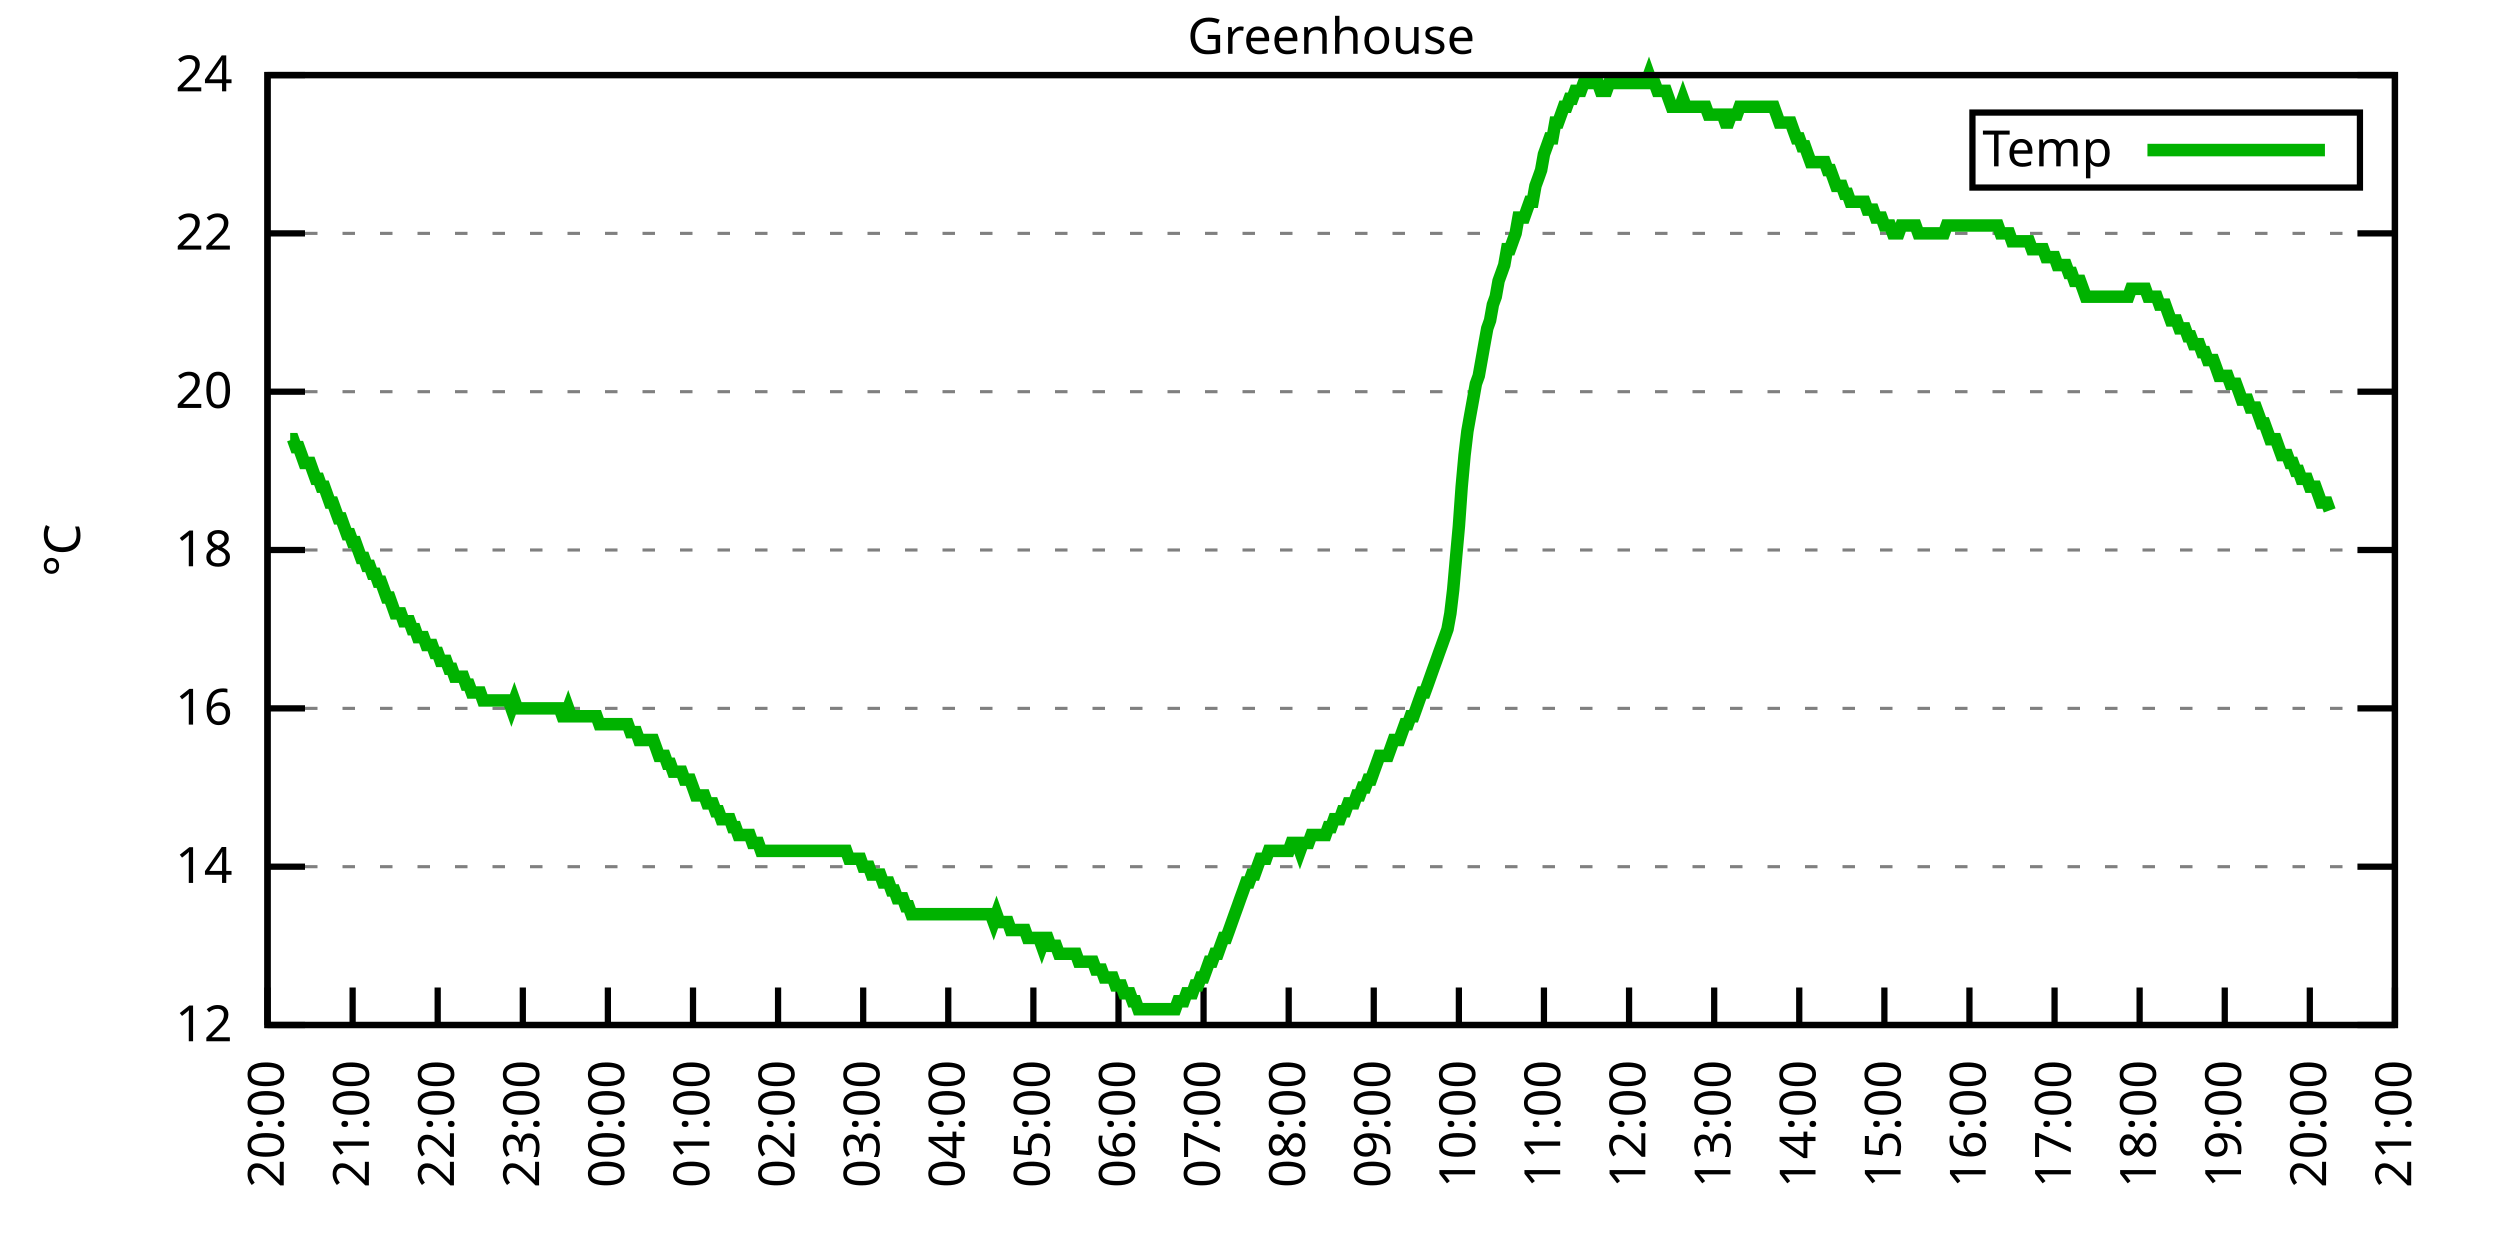
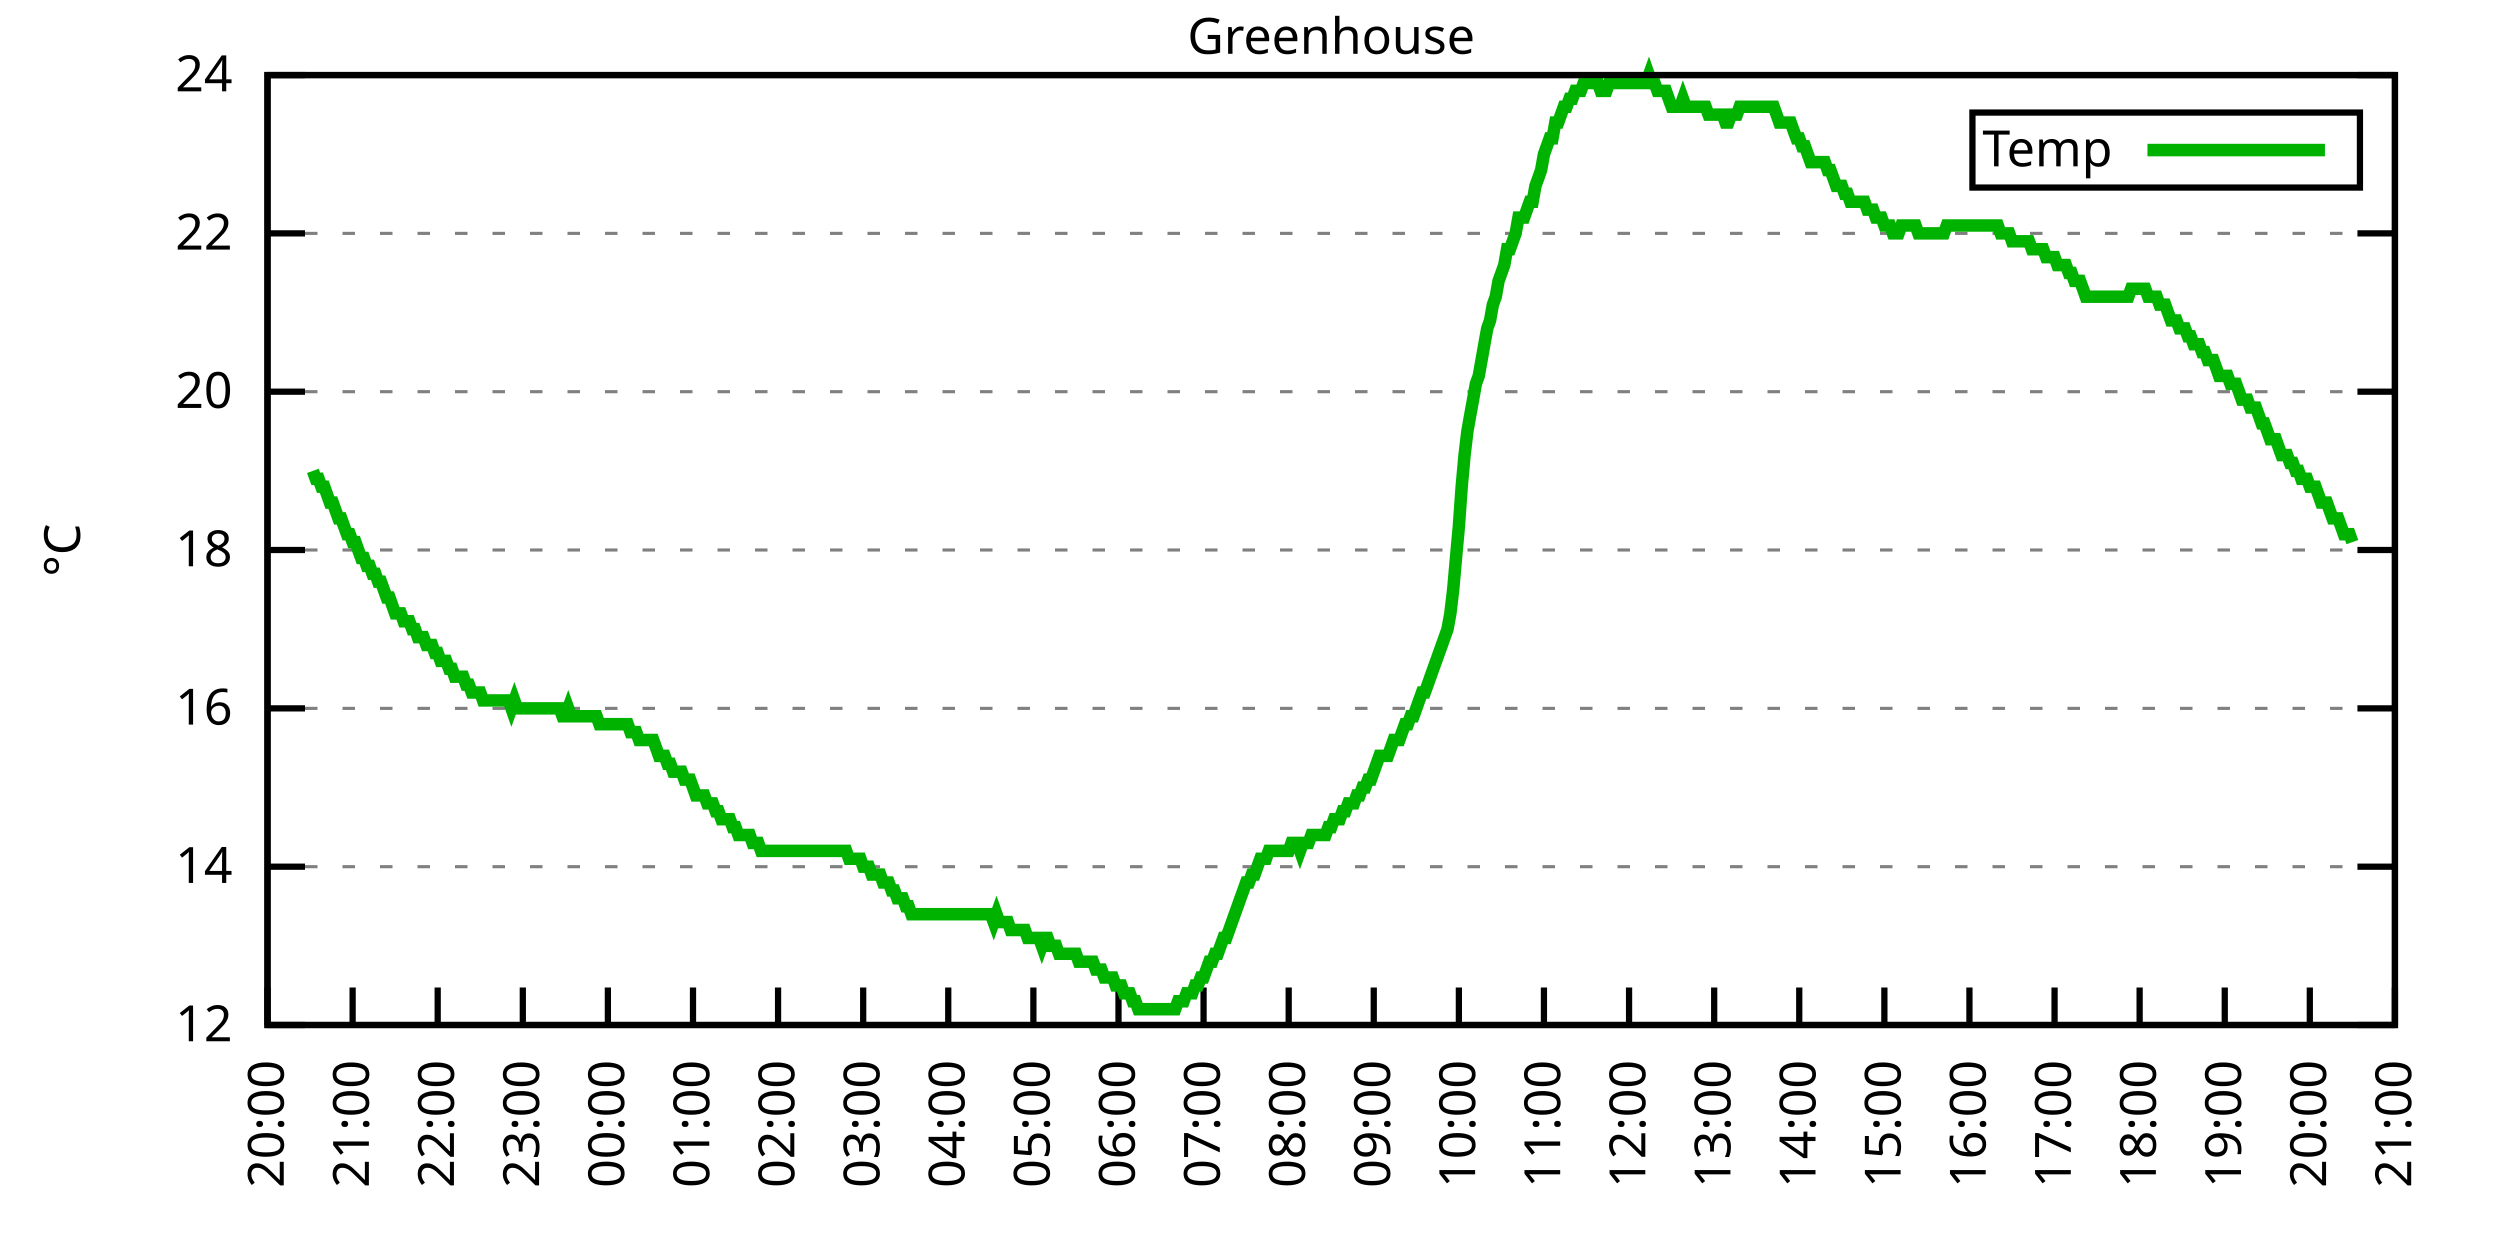
<svg xmlns="http://www.w3.org/2000/svg" xmlns:xlink="http://www.w3.org/1999/xlink" width="400" height="200" viewBox="0 0 400 200">
  <g id="gnuplot_canvas">
    <rect x="0" y="0" width="400" height="200" fill="none" />
    <defs>
      <circle id="gpDot" r="0.5" stroke-width="0.5" stroke="currentColor" />
      <path id="gpPt0" stroke-width="0.333" stroke="currentColor" d="M-1,0 h2 M0,-1 v2" />
      <path id="gpPt1" stroke-width="0.333" stroke="currentColor" d="M-1,-1 L1,1 M1,-1 L-1,1" />
      <path id="gpPt2" stroke-width="0.333" stroke="currentColor" d="M-1,0 L1,0 M0,-1 L0,1 M-1,-1 L1,1 M-1,1 L1,-1" />
      <rect id="gpPt3" stroke-width="0.333" stroke="currentColor" x="-1" y="-1" width="2" height="2" />
      <rect id="gpPt4" stroke-width="0.333" stroke="currentColor" fill="currentColor" x="-1" y="-1" width="2" height="2" />
      <circle id="gpPt5" stroke-width="0.333" stroke="currentColor" cx="0" cy="0" r="1" />
      <use xlink:href="#gpPt5" id="gpPt6" fill="currentColor" stroke="none" />
      <path id="gpPt7" stroke-width="0.333" stroke="currentColor" d="M0,-1.33 L-1.33,0.67 L1.33,0.67 z" />
      <use xlink:href="#gpPt7" id="gpPt8" fill="currentColor" stroke="none" />
      <use xlink:href="#gpPt7" id="gpPt9" stroke="currentColor" transform="rotate(180)" />
      <use xlink:href="#gpPt9" id="gpPt10" fill="currentColor" stroke="none" />
      <use xlink:href="#gpPt3" id="gpPt11" stroke="currentColor" transform="rotate(45)" />
      <use xlink:href="#gpPt11" id="gpPt12" fill="currentColor" stroke="none" />
      <path id="gpPt13" stroke-width="0.333" stroke="currentColor" d="M0,1.330 L1.265,0.411 L0.782,-1.067 L-0.782,-1.076 L-1.265,0.411 z" />
      <use xlink:href="#gpPt13" id="gpPt14" fill="currentColor" stroke="none" />
      <filter id="textbox" filterUnits="objectBoundingBox" x="0" y="0" height="1" width="1">
        <feFlood flood-color="white" flood-opacity="1" result="bgnd" />
        <feComposite in="SourceGraphic" in2="bgnd" operator="atop" />
      </filter>
      <filter id="greybox" filterUnits="objectBoundingBox" x="0" y="0" height="1" width="1">
        <feFlood flood-color="lightgrey" flood-opacity="1" result="grey" />
        <feComposite in="SourceGraphic" in2="grey" operator="atop" />
      </filter>
    </defs>
    <g fill="none" color="white" stroke="currentColor" stroke-width="1.00" stroke-linecap="butt" stroke-linejoin="miter">
</g>
    <g fill="none" color="black" stroke="currentColor" stroke-width="1.00" stroke-linecap="butt" stroke-linejoin="miter">
      <g stroke="none" shape-rendering="crispEdges">
        <polygon fill="rgb(255, 255, 255)" points="42.80,164.00 383.18,164.00 383.18,12.02 42.80,12.02 " />
      </g>
    </g>
    <g fill="none" color="black" stroke="currentColor" stroke-width="1.00" stroke-linecap="butt" stroke-linejoin="miter">
</g>
    <g fill="none" color="black" stroke="black" stroke-width="0.50" stroke-linecap="butt" stroke-linejoin="miter">
</g>
    <g fill="none" color="gray" stroke="currentColor" stroke-width="0.50" stroke-linecap="butt" stroke-linejoin="miter">
      <path stroke="gray" stroke-dasharray="2,4" class="gridline" d="M42.80,164.00 L383.19,164.00  " />
    </g>
    <g fill="none" color="gray" stroke="gray" stroke-width="1.00" stroke-linecap="butt" stroke-linejoin="miter">
</g>
    <g fill="none" color="black" stroke="currentColor" stroke-width="1.00" stroke-linecap="butt" stroke-linejoin="miter">
      <path stroke="black" d="M42.80,164.00 L48.80,164.00 M383.19,164.00 L377.19,164.00  " />
      <g transform="translate(37.20,166.60)" stroke="none" fill="black" font-family="Sans" font-size="8.00" text-anchor="end">
        <text>
          <tspan font-family="Sans"> 12</tspan>
        </text>
      </g>
    </g>
    <g fill="none" color="black" stroke="currentColor" stroke-width="1.00" stroke-linecap="butt" stroke-linejoin="miter">
</g>
    <g fill="none" color="black" stroke="black" stroke-width="0.50" stroke-linecap="butt" stroke-linejoin="miter">
</g>
    <g fill="none" color="gray" stroke="currentColor" stroke-width="0.50" stroke-linecap="butt" stroke-linejoin="miter">
      <path stroke="gray" stroke-dasharray="2,4" class="gridline" d="M42.80,138.67 L383.19,138.67  " />
    </g>
    <g fill="none" color="gray" stroke="gray" stroke-width="1.00" stroke-linecap="butt" stroke-linejoin="miter">
</g>
    <g fill="none" color="black" stroke="currentColor" stroke-width="1.00" stroke-linecap="butt" stroke-linejoin="miter">
      <path stroke="black" d="M42.80,138.67 L48.80,138.67 M383.19,138.67 L377.19,138.67  " />
      <g transform="translate(37.20,141.27)" stroke="none" fill="black" font-family="Sans" font-size="8.00" text-anchor="end">
        <text>
          <tspan font-family="Sans"> 14</tspan>
        </text>
      </g>
    </g>
    <g fill="none" color="black" stroke="currentColor" stroke-width="1.00" stroke-linecap="butt" stroke-linejoin="miter">
</g>
    <g fill="none" color="black" stroke="black" stroke-width="0.50" stroke-linecap="butt" stroke-linejoin="miter">
</g>
    <g fill="none" color="gray" stroke="currentColor" stroke-width="0.50" stroke-linecap="butt" stroke-linejoin="miter">
      <path stroke="gray" stroke-dasharray="2,4" class="gridline" d="M42.80,113.34 L383.19,113.34  " />
    </g>
    <g fill="none" color="gray" stroke="gray" stroke-width="1.00" stroke-linecap="butt" stroke-linejoin="miter">
</g>
    <g fill="none" color="black" stroke="currentColor" stroke-width="1.00" stroke-linecap="butt" stroke-linejoin="miter">
      <path stroke="black" d="M42.80,113.34 L48.80,113.34 M383.19,113.34 L377.19,113.34  " />
      <g transform="translate(37.20,115.94)" stroke="none" fill="black" font-family="Sans" font-size="8.00" text-anchor="end">
        <text>
          <tspan font-family="Sans"> 16</tspan>
        </text>
      </g>
    </g>
    <g fill="none" color="black" stroke="currentColor" stroke-width="1.00" stroke-linecap="butt" stroke-linejoin="miter">
</g>
    <g fill="none" color="black" stroke="black" stroke-width="0.50" stroke-linecap="butt" stroke-linejoin="miter">
</g>
    <g fill="none" color="gray" stroke="currentColor" stroke-width="0.50" stroke-linecap="butt" stroke-linejoin="miter">
      <path stroke="gray" stroke-dasharray="2,4" class="gridline" d="M42.80,88.00 L383.19,88.00  " />
    </g>
    <g fill="none" color="gray" stroke="gray" stroke-width="1.00" stroke-linecap="butt" stroke-linejoin="miter">
</g>
    <g fill="none" color="black" stroke="currentColor" stroke-width="1.00" stroke-linecap="butt" stroke-linejoin="miter">
      <path stroke="black" d="M42.80,88.00 L48.80,88.00 M383.19,88.00 L377.19,88.00  " />
      <g transform="translate(37.20,90.60)" stroke="none" fill="black" font-family="Sans" font-size="8.00" text-anchor="end">
        <text>
          <tspan font-family="Sans"> 18</tspan>
        </text>
      </g>
    </g>
    <g fill="none" color="black" stroke="currentColor" stroke-width="1.00" stroke-linecap="butt" stroke-linejoin="miter">
</g>
    <g fill="none" color="black" stroke="black" stroke-width="0.50" stroke-linecap="butt" stroke-linejoin="miter">
</g>
    <g fill="none" color="gray" stroke="currentColor" stroke-width="0.50" stroke-linecap="butt" stroke-linejoin="miter">
      <path stroke="gray" stroke-dasharray="2,4" class="gridline" d="M42.80,62.67 L383.19,62.67  " />
    </g>
    <g fill="none" color="gray" stroke="gray" stroke-width="1.00" stroke-linecap="butt" stroke-linejoin="miter">
</g>
    <g fill="none" color="black" stroke="currentColor" stroke-width="1.00" stroke-linecap="butt" stroke-linejoin="miter">
      <path stroke="black" d="M42.80,62.67 L48.80,62.67 M383.19,62.67 L377.19,62.67  " />
      <g transform="translate(37.20,65.27)" stroke="none" fill="black" font-family="Sans" font-size="8.00" text-anchor="end">
        <text>
          <tspan font-family="Sans"> 20</tspan>
        </text>
      </g>
    </g>
    <g fill="none" color="black" stroke="currentColor" stroke-width="1.00" stroke-linecap="butt" stroke-linejoin="miter">
</g>
    <g fill="none" color="black" stroke="black" stroke-width="0.50" stroke-linecap="butt" stroke-linejoin="miter">
</g>
    <g fill="none" color="gray" stroke="currentColor" stroke-width="0.50" stroke-linecap="butt" stroke-linejoin="miter">
      <path stroke="gray" stroke-dasharray="2,4" class="gridline" d="M42.80,37.34 L383.19,37.34  " />
    </g>
    <g fill="none" color="gray" stroke="gray" stroke-width="1.00" stroke-linecap="butt" stroke-linejoin="miter">
</g>
    <g fill="none" color="black" stroke="currentColor" stroke-width="1.00" stroke-linecap="butt" stroke-linejoin="miter">
      <path stroke="black" d="M42.80,37.34 L48.80,37.34 M383.19,37.34 L377.19,37.34  " />
      <g transform="translate(37.20,39.94)" stroke="none" fill="black" font-family="Sans" font-size="8.00" text-anchor="end">
        <text>
          <tspan font-family="Sans"> 22</tspan>
        </text>
      </g>
    </g>
    <g fill="none" color="black" stroke="currentColor" stroke-width="1.00" stroke-linecap="butt" stroke-linejoin="miter">
</g>
    <g fill="none" color="black" stroke="black" stroke-width="0.50" stroke-linecap="butt" stroke-linejoin="miter">
</g>
    <g fill="none" color="gray" stroke="currentColor" stroke-width="0.50" stroke-linecap="butt" stroke-linejoin="miter">
      <path stroke="gray" stroke-dasharray="2,4" class="gridline" d="M42.80,12.01 L383.19,12.01  " />
    </g>
    <g fill="none" color="gray" stroke="gray" stroke-width="1.00" stroke-linecap="butt" stroke-linejoin="miter">
</g>
    <g fill="none" color="black" stroke="currentColor" stroke-width="1.00" stroke-linecap="butt" stroke-linejoin="miter">
      <path stroke="black" d="M42.80,12.01 L48.80,12.01 M383.19,12.01 L377.19,12.01  " />
      <g transform="translate(37.20,14.61)" stroke="none" fill="black" font-family="Sans" font-size="8.00" text-anchor="end">
        <text>
          <tspan font-family="Sans"> 24</tspan>
        </text>
      </g>
    </g>
    <g fill="none" color="black" stroke="currentColor" stroke-width="1.00" stroke-linecap="butt" stroke-linejoin="miter">
      <path stroke="black" d="M42.80,164.00 L42.80,158.00  " />
      <g transform="translate(45.40,169.60) rotate(270.00)" stroke="none" fill="black" font-family="Sans" font-size="8.00" text-anchor="end">
        <text>
          <tspan font-family="Sans">20:00</tspan>
        </text>
      </g>
    </g>
    <g fill="none" color="black" stroke="currentColor" stroke-width="1.00" stroke-linecap="butt" stroke-linejoin="miter">
      <path stroke="black" d="M56.42,164.00 L56.42,158.00  " />
      <g transform="translate(59.02,169.60) rotate(270.00)" stroke="none" fill="black" font-family="Sans" font-size="8.00" text-anchor="end">
        <text>
          <tspan font-family="Sans">21:00</tspan>
        </text>
      </g>
    </g>
    <g fill="none" color="black" stroke="currentColor" stroke-width="1.00" stroke-linecap="butt" stroke-linejoin="miter">
      <path stroke="black" d="M70.03,164.00 L70.03,158.00  " />
      <g transform="translate(72.63,169.60) rotate(270.00)" stroke="none" fill="black" font-family="Sans" font-size="8.00" text-anchor="end">
        <text>
          <tspan font-family="Sans">22:00</tspan>
        </text>
      </g>
    </g>
    <g fill="none" color="black" stroke="currentColor" stroke-width="1.00" stroke-linecap="butt" stroke-linejoin="miter">
      <path stroke="black" d="M83.65,164.00 L83.65,158.00  " />
      <g transform="translate(86.25,169.60) rotate(270.00)" stroke="none" fill="black" font-family="Sans" font-size="8.00" text-anchor="end">
        <text>
          <tspan font-family="Sans">23:00</tspan>
        </text>
      </g>
    </g>
    <g fill="none" color="black" stroke="currentColor" stroke-width="1.00" stroke-linecap="butt" stroke-linejoin="miter">
      <path stroke="black" d="M97.26,164.00 L97.26,158.00  " />
      <g transform="translate(99.86,169.60) rotate(270.00)" stroke="none" fill="black" font-family="Sans" font-size="8.00" text-anchor="end">
        <text>
          <tspan font-family="Sans">00:00</tspan>
        </text>
      </g>
    </g>
    <g fill="none" color="black" stroke="currentColor" stroke-width="1.00" stroke-linecap="butt" stroke-linejoin="miter">
      <path stroke="black" d="M110.88,164.00 L110.88,158.00  " />
      <g transform="translate(113.48,169.60) rotate(270.00)" stroke="none" fill="black" font-family="Sans" font-size="8.00" text-anchor="end">
        <text>
          <tspan font-family="Sans">01:00</tspan>
        </text>
      </g>
    </g>
    <g fill="none" color="black" stroke="currentColor" stroke-width="1.00" stroke-linecap="butt" stroke-linejoin="miter">
      <path stroke="black" d="M124.49,164.00 L124.49,158.00  " />
      <g transform="translate(127.09,169.60) rotate(270.00)" stroke="none" fill="black" font-family="Sans" font-size="8.00" text-anchor="end">
        <text>
          <tspan font-family="Sans">02:00</tspan>
        </text>
      </g>
    </g>
    <g fill="none" color="black" stroke="currentColor" stroke-width="1.00" stroke-linecap="butt" stroke-linejoin="miter">
      <path stroke="black" d="M138.11,164.00 L138.11,158.00  " />
      <g transform="translate(140.71,169.60) rotate(270.00)" stroke="none" fill="black" font-family="Sans" font-size="8.00" text-anchor="end">
        <text>
          <tspan font-family="Sans">03:00</tspan>
        </text>
      </g>
    </g>
    <g fill="none" color="black" stroke="currentColor" stroke-width="1.00" stroke-linecap="butt" stroke-linejoin="miter">
      <path stroke="black" d="M151.72,164.00 L151.72,158.00  " />
      <g transform="translate(154.32,169.60) rotate(270.00)" stroke="none" fill="black" font-family="Sans" font-size="8.00" text-anchor="end">
        <text>
          <tspan font-family="Sans">04:00</tspan>
        </text>
      </g>
    </g>
    <g fill="none" color="black" stroke="currentColor" stroke-width="1.00" stroke-linecap="butt" stroke-linejoin="miter">
      <path stroke="black" d="M165.34,164.00 L165.34,158.00  " />
      <g transform="translate(167.94,169.60) rotate(270.00)" stroke="none" fill="black" font-family="Sans" font-size="8.00" text-anchor="end">
        <text>
          <tspan font-family="Sans">05:00</tspan>
        </text>
      </g>
    </g>
    <g fill="none" color="black" stroke="currentColor" stroke-width="1.00" stroke-linecap="butt" stroke-linejoin="miter">
      <path stroke="black" d="M178.96,164.00 L178.96,158.00  " />
      <g transform="translate(181.56,169.60) rotate(270.00)" stroke="none" fill="black" font-family="Sans" font-size="8.00" text-anchor="end">
        <text>
          <tspan font-family="Sans">06:00</tspan>
        </text>
      </g>
    </g>
    <g fill="none" color="black" stroke="currentColor" stroke-width="1.00" stroke-linecap="butt" stroke-linejoin="miter">
      <path stroke="black" d="M192.57,164.00 L192.57,158.00  " />
      <g transform="translate(195.17,169.60) rotate(270.00)" stroke="none" fill="black" font-family="Sans" font-size="8.00" text-anchor="end">
        <text>
          <tspan font-family="Sans">07:00</tspan>
        </text>
      </g>
    </g>
    <g fill="none" color="black" stroke="currentColor" stroke-width="1.00" stroke-linecap="butt" stroke-linejoin="miter">
      <path stroke="black" d="M206.19,164.00 L206.19,158.00  " />
      <g transform="translate(208.79,169.60) rotate(270.00)" stroke="none" fill="black" font-family="Sans" font-size="8.00" text-anchor="end">
        <text>
          <tspan font-family="Sans">08:00</tspan>
        </text>
      </g>
    </g>
    <g fill="none" color="black" stroke="currentColor" stroke-width="1.00" stroke-linecap="butt" stroke-linejoin="miter">
      <path stroke="black" d="M219.80,164.00 L219.80,158.00  " />
      <g transform="translate(222.40,169.60) rotate(270.00)" stroke="none" fill="black" font-family="Sans" font-size="8.00" text-anchor="end">
        <text>
          <tspan font-family="Sans">09:00</tspan>
        </text>
      </g>
    </g>
    <g fill="none" color="black" stroke="currentColor" stroke-width="1.00" stroke-linecap="butt" stroke-linejoin="miter">
      <path stroke="black" d="M233.42,164.00 L233.42,158.00  " />
      <g transform="translate(236.02,169.60) rotate(270.00)" stroke="none" fill="black" font-family="Sans" font-size="8.00" text-anchor="end">
        <text>
          <tspan font-family="Sans">10:00</tspan>
        </text>
      </g>
    </g>
    <g fill="none" color="black" stroke="currentColor" stroke-width="1.00" stroke-linecap="butt" stroke-linejoin="miter">
      <path stroke="black" d="M247.03,164.00 L247.03,158.00  " />
      <g transform="translate(249.63,169.60) rotate(270.00)" stroke="none" fill="black" font-family="Sans" font-size="8.00" text-anchor="end">
        <text>
          <tspan font-family="Sans">11:00</tspan>
        </text>
      </g>
    </g>
    <g fill="none" color="black" stroke="currentColor" stroke-width="1.00" stroke-linecap="butt" stroke-linejoin="miter">
      <path stroke="black" d="M260.65,164.00 L260.65,158.00  " />
      <g transform="translate(263.25,169.60) rotate(270.00)" stroke="none" fill="black" font-family="Sans" font-size="8.00" text-anchor="end">
        <text>
          <tspan font-family="Sans">12:00</tspan>
        </text>
      </g>
    </g>
    <g fill="none" color="black" stroke="currentColor" stroke-width="1.00" stroke-linecap="butt" stroke-linejoin="miter">
      <path stroke="black" d="M274.27,164.00 L274.27,158.00  " />
      <g transform="translate(276.87,169.60) rotate(270.00)" stroke="none" fill="black" font-family="Sans" font-size="8.00" text-anchor="end">
        <text>
          <tspan font-family="Sans">13:00</tspan>
        </text>
      </g>
    </g>
    <g fill="none" color="black" stroke="currentColor" stroke-width="1.00" stroke-linecap="butt" stroke-linejoin="miter">
      <path stroke="black" d="M287.88,164.00 L287.88,158.00  " />
      <g transform="translate(290.48,169.60) rotate(270.00)" stroke="none" fill="black" font-family="Sans" font-size="8.00" text-anchor="end">
        <text>
          <tspan font-family="Sans">14:00</tspan>
        </text>
      </g>
    </g>
    <g fill="none" color="black" stroke="currentColor" stroke-width="1.00" stroke-linecap="butt" stroke-linejoin="miter">
      <path stroke="black" d="M301.50,164.00 L301.50,158.00  " />
      <g transform="translate(304.10,169.60) rotate(270.00)" stroke="none" fill="black" font-family="Sans" font-size="8.00" text-anchor="end">
        <text>
          <tspan font-family="Sans">15:00</tspan>
        </text>
      </g>
    </g>
    <g fill="none" color="black" stroke="currentColor" stroke-width="1.00" stroke-linecap="butt" stroke-linejoin="miter">
      <path stroke="black" d="M315.11,164.00 L315.11,158.00  " />
      <g transform="translate(317.71,169.60) rotate(270.00)" stroke="none" fill="black" font-family="Sans" font-size="8.00" text-anchor="end">
        <text>
          <tspan font-family="Sans">16:00</tspan>
        </text>
      </g>
    </g>
    <g fill="none" color="black" stroke="currentColor" stroke-width="1.00" stroke-linecap="butt" stroke-linejoin="miter">
      <path stroke="black" d="M328.73,164.00 L328.73,158.00  " />
      <g transform="translate(331.33,169.60) rotate(270.00)" stroke="none" fill="black" font-family="Sans" font-size="8.00" text-anchor="end">
        <text>
          <tspan font-family="Sans">17:00</tspan>
        </text>
      </g>
    </g>
    <g fill="none" color="black" stroke="currentColor" stroke-width="1.00" stroke-linecap="butt" stroke-linejoin="miter">
      <path stroke="black" d="M342.34,164.00 L342.34,158.00  " />
      <g transform="translate(344.94,169.60) rotate(270.00)" stroke="none" fill="black" font-family="Sans" font-size="8.00" text-anchor="end">
        <text>
          <tspan font-family="Sans">18:00</tspan>
        </text>
      </g>
    </g>
    <g fill="none" color="black" stroke="currentColor" stroke-width="1.00" stroke-linecap="butt" stroke-linejoin="miter">
      <path stroke="black" d="M355.96,164.00 L355.96,158.00  " />
      <g transform="translate(358.56,169.60) rotate(270.00)" stroke="none" fill="black" font-family="Sans" font-size="8.00" text-anchor="end">
        <text>
          <tspan font-family="Sans">19:00</tspan>
        </text>
      </g>
    </g>
    <g fill="none" color="black" stroke="currentColor" stroke-width="1.00" stroke-linecap="butt" stroke-linejoin="miter">
      <path stroke="black" d="M369.57,164.00 L369.57,158.00  " />
      <g transform="translate(372.17,169.60) rotate(270.00)" stroke="none" fill="black" font-family="Sans" font-size="8.00" text-anchor="end">
        <text>
          <tspan font-family="Sans">20:00</tspan>
        </text>
      </g>
    </g>
    <g fill="none" color="black" stroke="currentColor" stroke-width="1.00" stroke-linecap="butt" stroke-linejoin="miter">
      <path stroke="black" d="M383.19,164.00 L383.19,158.00  " />
      <g transform="translate(385.79,169.60) rotate(270.00)" stroke="none" fill="black" font-family="Sans" font-size="8.00" text-anchor="end">
        <text>
          <tspan font-family="Sans">21:00</tspan>
        </text>
      </g>
    </g>
    <g fill="none" color="black" stroke="currentColor" stroke-width="1.00" stroke-linecap="butt" stroke-linejoin="miter">
</g>
    <g fill="none" color="black" stroke="currentColor" stroke-width="1.00" stroke-linecap="butt" stroke-linejoin="miter">
      <path stroke="black" d="M42.80,12.01 L42.80,164.00 L383.19,164.00 L383.19,12.01 L42.80,12.01 Z  " />
    </g>
    <g fill="none" color="black" stroke="currentColor" stroke-width="1.00" stroke-linecap="butt" stroke-linejoin="miter">
</g>
    <g fill="none" color="black" stroke="currentColor" stroke-width="1.00" stroke-linecap="butt" stroke-linejoin="miter">
      <path stroke="black" d="M315.59,30.01 L315.59,18.01 L377.59,18.01 L377.59,30.01 L315.59,30.01 Z  " />
    </g>
    <g id="Greenhouse_plot_1">
      <g fill="none" color="white" stroke="black" stroke-width="2.00" stroke-linecap="butt" stroke-linejoin="miter">
</g>
      <g fill="none" color="black" stroke="currentColor" stroke-width="2.00" stroke-linecap="butt" stroke-linejoin="miter">
        <g transform="translate(337.99,26.61)" stroke="none" fill="black" font-family="Sans" font-size="8.00" text-anchor="end">
          <text>
            <tspan font-family="Sans">Temp</tspan>
          </text>
        </g>
      </g>
      <g fill="none" color="black" stroke="currentColor" stroke-width="2.00" stroke-linecap="butt" stroke-linejoin="miter">
-         <path stroke="rgb(  0, 178,   0)" d="M343.59,24.01 L371.99,24.01 M46.43,70.27 L46.88,70.27 L47.34,71.54 L47.79,71.54 L48.25,72.81 L48.70,74.07   L49.15,74.07 L49.61,74.07 L50.06,75.34 L50.52,76.61 L50.97,76.61 L51.42,77.87 L51.88,77.87 L52.33,79.14   L52.78,80.41 L53.24,80.41 L53.69,81.67 L54.15,82.94 L54.60,82.94 L55.05,84.21 L55.51,85.47 L55.96,85.47   L56.42,86.74 L56.87,86.74 L57.32,88.00 L57.78,89.27 L58.23,89.27 L58.68,90.54 L59.14,90.54 L59.59,91.80   L60.05,91.80 L60.50,93.07 L60.95,93.07 L61.41,94.34 L61.86,95.60 L62.32,95.60 L62.77,96.87 L63.22,98.14   L63.68,98.14 L64.13,98.14 L64.58,99.40 L65.04,99.40 L65.49,99.40 L65.95,100.67 L66.40,100.67 L66.85,101.94   L67.31,101.94 L67.76,101.94 L68.22,103.20 L68.67,103.20 L69.12,103.20 L69.58,104.47 L70.03,104.47 L70.49,105.74   L70.94,105.74 L71.39,105.74 L71.85,107.00 L72.30,107.00 L72.75,108.27 L73.21,108.27 L73.66,108.27 L74.12,108.27   L74.57,109.54 L75.02,109.54 L75.48,110.80 L75.93,110.80 L76.39,110.80 L76.84,110.80 L77.29,112.07 L77.75,112.07   L78.20,112.07 L78.65,112.07 L79.11,112.07 L79.56,112.07 L80.02,112.07 L80.47,112.07 L80.92,112.07 L81.38,112.07   L81.83,113.34 L82.29,112.07 L82.74,113.34 L83.19,113.34 L83.65,113.34 L84.10,113.34 L84.55,113.34 L85.01,113.34   L85.46,113.34 L85.92,113.34 L86.37,113.34 L86.82,113.34 L87.28,113.34 L87.73,113.34 L88.19,113.34 L88.64,113.34   L89.09,113.34 L89.55,113.34 L90.00,114.60 L90.45,114.60 L90.91,113.34 L91.36,114.60 L91.82,114.60 L92.27,114.60   L92.72,114.60 L93.18,114.60 L93.63,114.60 L94.09,114.60 L94.54,114.60 L94.99,114.60 L95.45,114.60 L95.90,115.87   L96.35,115.87 L96.81,115.87 L97.26,115.87 L97.72,115.87 L98.17,115.87 L98.62,115.87 L99.08,115.87 L99.53,115.87   L99.99,115.87 L100.44,115.87 L100.89,117.14 L101.35,117.14 L101.80,117.14 L102.25,118.40 L102.71,118.40 L103.16,118.40   L103.62,118.40 L104.07,118.40 L104.52,118.40 L104.98,119.67 L105.43,120.94 L105.89,120.94 L106.34,120.94 L106.79,122.20   L107.25,122.20 L107.70,123.47 L108.15,123.47 L108.61,123.47 L109.06,123.47 L109.52,124.74 L109.97,124.74 L110.42,124.74   L110.88,126.00 L111.33,127.27 L111.79,127.27 L112.24,127.27 L112.69,127.27 L113.15,128.54 L113.60,128.54 L114.05,128.54   L114.51,129.80 L114.96,129.80 L115.42,131.07 L115.87,131.07 L116.32,131.07 L116.78,131.07 L117.23,132.34 L117.69,132.34   L118.14,133.60 L118.59,133.60 L119.05,133.60 L119.50,133.60 L119.96,133.60 L120.41,134.87 L120.86,134.87 L121.32,134.87   L121.77,136.14 L122.22,136.14 L122.68,136.14 L123.13,136.14 L123.59,136.14 L124.04,136.14 L124.49,136.14 L124.95,136.14   L125.40,136.14 L125.86,136.14 L126.31,136.14 L126.76,136.14 L127.22,136.14 L127.67,136.14 L128.12,136.14 L128.58,136.14   L129.03,136.14 L129.49,136.14 L129.94,136.14 L130.39,136.14 L130.85,136.14 L131.30,136.14 L131.76,136.14 L132.21,136.14   L132.66,136.14 L133.12,136.14 L133.57,136.14 L134.02,136.14 L134.48,136.14 L134.93,136.14 L135.39,136.14 L135.84,137.40   L136.29,137.40 L136.75,137.40 L137.20,137.40 L137.66,137.40 L138.11,138.67 L138.56,138.67 L139.02,138.67 L139.47,139.93   L139.92,139.93 L140.38,139.93 L140.83,139.93 L141.29,141.20 L141.74,141.20 L142.19,141.20 L142.65,142.47 L143.10,142.47   L143.56,143.73 L144.01,143.73 L144.46,143.73 L144.92,145.00 L145.37,145.00 L145.82,146.27 L146.28,146.27 L146.73,146.27   L147.19,146.27 L147.64,146.27 L148.09,146.27 L148.55,146.27 L149.00,146.27 L149.46,146.27 L149.91,146.27 L150.36,146.27   L150.82,146.27 L151.27,146.27 L151.72,146.27 L152.18,146.27 L152.63,146.27 L153.09,146.27 L153.54,146.27 L153.99,146.27   L154.45,146.27 L154.90,146.27 L155.36,146.27 L155.81,146.27 L156.26,146.27 L156.72,146.27 L157.17,146.27 L157.62,146.27   L158.08,146.27 L158.53,146.27 L158.99,147.53 L159.44,146.27 L159.89,147.53 L160.35,147.53 L160.80,147.53 L161.26,147.53   L161.71,148.80 L162.16,148.80 L162.62,148.80 L163.07,148.80 L163.52,148.80 L163.98,148.80 L164.43,150.07 L164.89,150.07   L165.34,150.07 L165.79,150.07 L166.25,150.07 L166.70,151.33 L167.16,150.07 L167.61,150.07 L168.06,151.33 L168.52,151.33   L168.97,151.33 L169.43,152.60 L169.88,152.60 L170.33,152.60 L170.79,152.60 L171.24,152.60 L171.69,152.60 L172.15,152.60   L172.60,153.87 L173.06,153.87 L173.51,153.87 L173.96,153.87 L174.42,153.87 L174.87,153.87 L175.33,155.13 L175.78,155.13   L176.23,155.13 L176.69,156.40 L177.14,156.40 L177.59,156.40 L178.05,156.40 L178.50,157.67 L178.96,157.67 L179.41,157.67   L179.86,158.93 L180.32,158.93 L180.77,158.93 L181.23,160.20 L181.68,160.20 L182.13,161.47 L182.59,161.47 L183.04,161.47   L183.49,161.47 L183.95,161.47 L184.40,161.47 L184.86,161.47 L185.31,161.47 L185.76,161.47 L186.22,161.47 L186.67,161.47   L187.13,161.47 L187.58,161.47 L188.03,161.47 L188.49,160.20 L188.94,160.20 L189.39,160.20 L189.85,158.93 L190.30,158.93   L190.76,158.93 L191.21,157.67 L191.66,157.67 L192.12,156.40 L192.57,156.40 L193.03,155.13 L193.48,153.87 L193.93,153.87   L194.39,152.60 L194.84,152.60 L195.29,151.33 L195.75,150.07 L196.20,150.07 L196.66,148.80 L197.11,147.53 L197.56,146.27   L198.02,145.00 L198.47,143.73 L198.93,142.47 L199.38,141.20 L199.83,141.20 L200.29,139.93 L200.74,139.93 L201.19,138.67   L201.65,137.40 L202.10,137.40 L202.56,137.40 L203.01,136.14 L203.46,136.14 L203.92,136.14 L204.37,136.14 L204.83,136.14   L205.28,136.14 L205.73,136.14 L206.19,136.14 L206.64,134.87 L207.09,134.87 L207.55,134.87 L208.00,136.14 L208.46,134.87   L208.91,134.87 L209.36,134.87 L209.82,133.60 L210.27,133.60 L210.73,133.60 L211.18,133.60 L211.63,133.60 L212.09,133.60   L212.54,132.34 L213.00,132.34 L213.45,131.07 L213.90,131.07 L214.36,131.07 L214.81,129.80 L215.26,129.80 L215.72,128.54   L216.17,128.54 L216.63,128.54 L217.08,127.27 L217.53,127.27 L217.99,126.00 L218.44,126.00 L218.90,124.74 L219.35,124.74   L219.80,123.47 L220.26,122.20 L220.71,120.94 L221.16,120.94 L221.62,120.94 L222.07,120.94 L222.53,119.67 L222.98,118.40   L223.43,118.40 L223.89,118.40 L224.34,117.14 L224.80,115.87 L225.25,115.87 L225.70,114.60 L226.16,114.60 L226.61,113.34   L227.06,112.07 L227.52,110.80 L227.97,110.80 L228.43,109.54 L228.88,108.27 L229.33,107.00 L229.79,105.74 L230.24,104.47   L230.70,103.20 L231.15,101.94 L231.60,100.67 L232.06,98.14 L232.51,94.34 L232.96,89.27 L233.42,84.21 L233.87,77.87   L234.33,72.81 L234.78,69.01 L235.23,66.47 L235.69,63.94 L236.14,61.41 L236.60,60.14 L237.05,57.61 L237.50,55.07   L237.96,52.54 L238.41,51.27 L238.86,48.74 L239.32,47.47 L239.77,44.94 L240.23,43.67 L240.68,42.41 L241.13,39.87   L241.59,39.87 L242.04,38.61 L242.50,37.34 L242.95,34.81 L243.40,34.81 L243.86,34.81 L244.31,33.54 L244.76,32.28   L245.22,32.28 L245.67,29.74 L246.13,28.48 L246.58,27.21 L247.03,24.68 L247.49,23.41 L247.94,22.14 L248.40,22.14   L248.85,19.61 L249.30,19.61 L249.76,18.34 L250.21,17.08 L250.66,17.08 L251.12,15.81 L251.57,15.81 L252.03,14.54   L252.48,14.54 L252.93,14.54 L253.39,13.28 L253.84,13.28 L254.30,13.28 L254.75,13.28 L255.20,13.28 L255.66,13.28   L256.11,14.54 L256.56,14.54 L257.02,14.54 L257.47,13.28 L257.93,13.28 L258.38,13.28 L258.83,13.28 L259.29,13.28   L259.74,13.28 L260.20,13.28 L260.65,13.28 L261.10,13.28 L261.56,13.28 L262.01,13.28 L262.47,13.28 L262.92,13.28   L263.37,13.28 L263.83,12.01 L264.28,13.28 L264.73,13.28 L265.19,14.54 L265.64,14.54 L266.10,14.54 L266.55,14.54   L267.00,15.81 L267.46,17.08 L267.91,17.08 L268.37,17.08 L268.82,17.08 L269.27,15.81 L269.73,17.08 L270.18,17.08   L270.63,17.08 L271.09,17.08 L271.54,17.08 L272.00,17.08 L272.45,17.08 L272.90,17.08 L273.36,18.34 L273.81,18.34   L274.27,18.34 L274.72,18.34 L275.17,18.34 L275.63,18.34 L276.08,19.61 L276.53,19.61 L276.99,18.34 L277.44,18.34   L277.90,18.34 L278.35,17.08 L278.80,17.08 L279.26,17.08 L279.71,17.08 L280.17,17.08 L280.62,17.08 L281.07,17.08   L281.53,17.08 L281.98,17.08 L282.43,17.08 L282.89,17.08 L283.34,17.08 L283.80,17.08 L284.25,18.34 L284.70,19.61   L285.16,19.61 L285.61,19.61 L286.07,19.61 L286.52,19.61 L286.97,20.88 L287.43,22.14 L287.88,22.14 L288.33,23.41   L288.79,23.41 L289.24,24.68 L289.70,25.94 L290.15,25.94 L290.60,25.94 L291.06,25.94 L291.51,25.94 L291.97,25.94   L292.42,27.21 L292.87,27.21 L293.33,28.48 L293.78,29.74 L294.23,29.74 L294.69,29.74 L295.14,31.01 L295.60,31.01   L296.05,32.28 L296.50,32.28 L296.96,32.28 L297.41,32.28 L297.87,32.28 L298.32,32.28 L298.77,33.54 L299.23,33.54   L299.68,33.54 L300.13,34.81 L300.59,34.81 L301.04,34.81 L301.50,36.08 L301.95,36.08 L302.40,36.08 L302.86,37.34   L303.31,37.34 L303.77,37.34 L304.22,36.08 L304.67,36.08 L305.13,36.08 L305.58,36.08 L306.03,36.08 L306.49,36.08   L306.94,37.34 L307.40,37.34 L307.85,37.34 L308.30,37.34 L308.76,37.34 L309.21,37.34 L309.67,37.34 L310.12,37.34   L310.57,37.34 L311.03,37.34 L311.48,36.08 L311.94,36.08 L312.39,36.08 L312.84,36.08 L313.30,36.08 L313.75,36.08   L314.20,36.08 L314.66,36.08 L315.11,36.08 L315.57,36.08 L316.02,36.08 L316.47,36.08 L316.93,36.08 L317.38,36.08   L317.84,36.08 L318.29,36.08 L318.74,36.08 L319.20,36.08 L319.65,36.08 L320.10,37.34 L320.56,37.34 L321.01,37.34   L321.47,37.34 L321.92,38.61 L322.37,38.61 L322.83,38.61 L323.28,38.61 L323.74,38.61 L324.19,38.61 L324.64,38.61   L325.10,39.87 L325.55,39.87 L326.00,39.87 L326.46,39.87 L326.91,39.87 L327.37,41.14 L327.82,41.14 L328.27,41.14   L328.73,41.14 L329.18,42.41 L329.64,42.41 L330.09,42.41 L330.54,42.41 L331.00,43.67 L331.45,43.67 L331.90,44.94   L332.36,44.94 L332.81,44.94 L333.27,46.21 L333.72,47.47 L334.17,47.47 L334.63,47.47 L335.08,47.47 L335.54,47.47   L335.99,47.47 L336.44,47.47 L336.90,47.47 L337.35,47.47 L337.80,47.47 L338.26,47.47 L338.71,47.47 L339.17,47.47   L339.62,47.47 L340.07,47.47 L340.53,47.47 L340.98,46.21 L341.44,46.21 L341.89,46.21 L342.34,46.21 L342.80,46.21   L343.25,46.21 L343.70,47.47 L344.16,47.47 L344.61,47.47 L345.07,47.47 L345.52,48.74 L345.97,48.74 L346.43,48.74   L346.88,50.01 L347.34,51.27 L347.79,51.27 L348.24,51.27 L348.70,52.54 L349.15,52.54 L349.60,52.54 L350.06,53.81   L350.51,53.81 L350.97,55.07 L351.42,55.07 L351.87,55.07 L352.33,56.34 L352.78,56.34 L353.24,57.61 L353.69,57.61   L354.14,57.61 L354.60,58.87 L355.05,60.14 L355.50,60.14 L355.96,60.14 L356.41,60.14 L356.87,61.41 L357.32,61.41   L357.77,61.41 L358.23,62.67 L358.68,63.94 L359.14,63.94 L359.59,63.94 L360.04,65.21 L360.50,65.21 L360.95,65.21   L361.41,66.47 L361.86,67.74 L362.31,67.74 L362.77,69.01 L363.22,70.27 L363.67,70.27 L364.13,70.27 L364.58,71.54   L365.04,72.81 L365.49,72.81 L365.94,72.81 L366.40,74.07 L366.85,74.07 L367.31,75.34 L367.76,75.34 L368.21,76.61   L368.67,76.61 L369.12,76.61 L369.57,77.87 L370.03,77.87 L370.48,77.87 L370.94,79.14 L371.39,80.41 L371.84,80.41   L372.30,80.41 L372.75,81.67  " />
+         <path stroke="rgb(  0, 178,   0)" d="M343.59,24.01 L371.99,24.01 M50.06,75.34 L50.52,76.61 L50.97,76.61 L51.42,77.87 L51.88,77.87 L52.33,79.14   L52.78,80.41 L53.24,80.41 L53.69,81.67 L54.15,82.94 L54.60,82.94 L55.05,84.21 L55.51,85.47 L55.96,85.47   L56.42,86.74 L56.87,86.74 L57.32,88.00 L57.78,89.27 L58.23,89.27 L58.68,90.54 L59.14,90.54 L59.59,91.80   L60.05,91.80 L60.50,93.07 L60.95,93.07 L61.41,94.34 L61.86,95.60 L62.32,95.60 L62.77,96.87 L63.22,98.14   L63.68,98.14 L64.13,98.14 L64.58,99.40 L65.04,99.40 L65.49,99.40 L65.95,100.67 L66.40,100.67 L66.85,101.94   L67.31,101.94 L67.76,101.94 L68.22,103.20 L68.67,103.20 L69.12,103.20 L69.58,104.47 L70.03,104.47 L70.49,105.74   L70.94,105.74 L71.39,105.74 L71.85,107.00 L72.30,107.00 L72.75,108.27 L73.21,108.27 L73.66,108.27 L74.12,108.27   L74.57,109.54 L75.02,109.54 L75.48,110.80 L75.93,110.80 L76.39,110.80 L76.84,110.80 L77.29,112.07 L77.75,112.07   L78.20,112.07 L78.65,112.07 L79.11,112.07 L79.56,112.07 L80.02,112.07 L80.47,112.07 L80.92,112.07 L81.38,112.07   L81.83,113.34 L82.29,112.07 L82.74,113.34 L83.19,113.34 L83.65,113.34 L84.10,113.34 L84.55,113.34 L85.01,113.34   L85.46,113.34 L85.92,113.34 L86.37,113.34 L86.82,113.34 L87.28,113.34 L87.73,113.34 L88.19,113.34 L88.64,113.34   L89.09,113.34 L89.55,113.34 L90.00,114.60 L90.45,114.60 L90.91,113.34 L91.36,114.60 L91.82,114.60 L92.27,114.60   L92.72,114.60 L93.18,114.60 L93.63,114.60 L94.09,114.60 L94.54,114.60 L94.99,114.60 L95.45,114.60 L95.90,115.87   L96.35,115.87 L96.81,115.87 L97.26,115.87 L97.72,115.87 L98.17,115.87 L98.62,115.87 L99.08,115.87 L99.53,115.87   L99.99,115.87 L100.44,115.87 L100.89,117.14 L101.35,117.14 L101.80,117.14 L102.25,118.40 L102.71,118.40 L103.16,118.40   L103.62,118.40 L104.07,118.40 L104.52,118.40 L104.98,119.67 L105.43,120.94 L105.89,120.94 L106.34,120.94 L106.79,122.20   L107.25,122.20 L107.70,123.47 L108.15,123.47 L108.61,123.47 L109.06,123.47 L109.52,124.74 L109.97,124.74 L110.42,124.74   L110.88,126.00 L111.33,127.27 L111.79,127.27 L112.24,127.27 L112.69,127.27 L113.15,128.54 L113.60,128.54 L114.05,128.54   L114.51,129.80 L114.96,129.80 L115.42,131.07 L115.87,131.07 L116.32,131.07 L116.78,131.07 L117.23,132.34 L117.69,132.34   L118.14,133.60 L118.59,133.60 L119.05,133.60 L119.50,133.60 L119.96,133.60 L120.41,134.87 L120.86,134.87 L121.32,134.87   L121.77,136.14 L122.22,136.14 L122.68,136.14 L123.13,136.14 L123.59,136.14 L124.04,136.14 L124.49,136.14 L124.95,136.14   L125.40,136.14 L125.86,136.14 L126.31,136.14 L126.76,136.14 L127.22,136.14 L127.67,136.14 L128.12,136.14 L128.58,136.14   L129.03,136.14 L129.49,136.14 L129.94,136.14 L130.39,136.14 L130.85,136.14 L131.30,136.14 L131.76,136.14 L132.21,136.14   L132.66,136.14 L133.12,136.14 L133.57,136.14 L134.02,136.14 L134.48,136.14 L134.93,136.14 L135.39,136.14 L135.84,137.40   L136.29,137.40 L136.75,137.40 L137.20,137.40 L137.66,137.40 L138.11,138.67 L138.56,138.67 L139.02,138.67 L139.47,139.93   L139.92,139.93 L140.38,139.93 L140.83,139.93 L141.29,141.20 L141.74,141.20 L142.19,141.20 L142.65,142.47 L143.10,142.47   L143.56,143.73 L144.01,143.73 L144.46,143.73 L144.92,145.00 L145.37,145.00 L145.82,146.27 L146.28,146.27 L146.73,146.27   L147.19,146.27 L147.64,146.27 L148.09,146.27 L148.55,146.27 L149.00,146.27 L149.46,146.27 L149.91,146.27 L150.36,146.27   L150.82,146.27 L151.27,146.27 L151.72,146.27 L152.18,146.27 L152.63,146.27 L153.09,146.27 L153.54,146.27 L153.99,146.27   L154.45,146.27 L154.90,146.27 L155.36,146.27 L155.81,146.27 L156.26,146.27 L156.72,146.27 L157.17,146.27 L157.62,146.27   L158.08,146.27 L158.53,146.27 L158.99,147.53 L159.44,146.27 L159.89,147.53 L160.35,147.53 L160.80,147.53 L161.26,147.53   L161.71,148.80 L162.16,148.80 L162.62,148.80 L163.07,148.80 L163.52,148.80 L163.98,148.80 L164.43,150.07 L164.89,150.07   L165.34,150.07 L165.79,150.07 L166.25,150.07 L166.70,151.33 L167.16,150.07 L167.61,150.07 L168.06,151.33 L168.52,151.33   L168.97,151.33 L169.43,152.60 L169.88,152.60 L170.33,152.60 L170.79,152.60 L171.24,152.60 L171.69,152.60 L172.15,152.60   L172.60,153.87 L173.06,153.87 L173.51,153.87 L173.96,153.87 L174.42,153.87 L174.87,153.87 L175.33,155.13 L175.78,155.13   L176.23,155.13 L176.69,156.40 L177.14,156.40 L177.59,156.40 L178.05,156.40 L178.50,157.67 L178.96,157.67 L179.41,157.67   L179.86,158.93 L180.32,158.93 L180.77,158.93 L181.23,160.20 L181.68,160.20 L182.13,161.47 L182.59,161.47 L183.04,161.47   L183.49,161.47 L183.95,161.47 L184.40,161.47 L184.86,161.47 L185.31,161.47 L185.76,161.47 L186.22,161.47 L186.67,161.47   L187.13,161.47 L187.58,161.47 L188.03,161.47 L188.49,160.20 L188.94,160.20 L189.39,160.20 L189.85,158.93 L190.30,158.93   L190.76,158.93 L191.21,157.67 L191.66,157.67 L192.12,156.40 L192.57,156.40 L193.03,155.13 L193.48,153.87 L193.93,153.87   L194.39,152.60 L194.84,152.60 L195.29,151.33 L195.75,150.07 L196.20,150.07 L196.66,148.80 L197.11,147.53 L197.56,146.27   L198.02,145.00 L198.47,143.73 L198.93,142.47 L199.38,141.20 L199.83,141.20 L200.29,139.93 L200.74,139.93 L201.19,138.67   L201.65,137.40 L202.10,137.40 L202.56,137.40 L203.01,136.14 L203.46,136.14 L203.92,136.14 L204.37,136.14 L204.83,136.14   L205.28,136.14 L205.73,136.14 L206.19,136.14 L206.64,134.87 L207.09,134.87 L207.55,134.87 L208.00,136.14 L208.46,134.87   L208.91,134.87 L209.36,134.87 L209.82,133.60 L210.27,133.60 L210.73,133.60 L211.18,133.60 L211.63,133.60 L212.09,133.60   L212.54,132.34 L213.00,132.34 L213.45,131.07 L213.90,131.07 L214.36,131.07 L214.81,129.80 L215.26,129.80 L215.72,128.54   L216.17,128.54 L216.63,128.54 L217.08,127.27 L217.53,127.27 L217.99,126.00 L218.44,126.00 L218.90,124.74 L219.35,124.74   L219.80,123.47 L220.26,122.20 L220.71,120.94 L221.16,120.94 L221.62,120.94 L222.07,120.94 L222.53,119.67 L222.98,118.40   L223.43,118.40 L223.89,118.40 L224.34,117.14 L224.80,115.87 L225.25,115.87 L225.70,114.60 L226.16,114.60 L226.61,113.34   L227.06,112.07 L227.52,110.80 L227.97,110.80 L228.43,109.54 L228.88,108.27 L229.33,107.00 L229.79,105.74 L230.24,104.47   L230.70,103.20 L231.15,101.94 L231.60,100.67 L232.06,98.14 L232.51,94.34 L232.96,89.27 L233.42,84.21 L233.87,77.87   L234.33,72.81 L234.78,69.01 L235.23,66.47 L235.69,63.94 L236.14,61.41 L236.60,60.14 L237.05,57.61 L237.50,55.07   L237.96,52.54 L238.41,51.27 L238.86,48.74 L239.32,47.47 L239.77,44.94 L240.23,43.67 L240.68,42.41 L241.13,39.87   L241.59,39.87 L242.04,38.61 L242.50,37.34 L242.95,34.81 L243.40,34.81 L243.86,34.81 L244.31,33.54 L244.76,32.28   L245.22,32.28 L245.67,29.74 L246.13,28.48 L246.58,27.21 L247.03,24.68 L247.49,23.41 L247.94,22.14 L248.40,22.14   L248.85,19.61 L249.30,19.61 L249.76,18.34 L250.21,17.08 L250.66,17.08 L251.12,15.81 L251.57,15.81 L252.03,14.54   L252.48,14.54 L252.93,14.54 L253.39,13.28 L253.84,13.28 L254.30,13.28 L254.75,13.28 L255.20,13.28 L255.66,13.28   L256.11,14.54 L256.56,14.54 L257.02,14.54 L257.47,13.28 L257.93,13.28 L258.38,13.28 L258.83,13.28 L259.29,13.28   L259.74,13.28 L260.20,13.28 L260.65,13.28 L261.10,13.28 L261.56,13.28 L262.01,13.28 L262.47,13.28 L262.92,13.28   L263.37,13.28 L263.83,12.01 L264.28,13.28 L264.73,13.28 L265.19,14.54 L265.64,14.54 L266.10,14.54 L266.55,14.54   L267.00,15.81 L267.46,17.08 L267.91,17.08 L268.37,17.08 L268.82,17.08 L269.27,15.81 L269.73,17.08 L270.18,17.08   L270.63,17.08 L271.09,17.08 L271.54,17.08 L272.00,17.08 L272.45,17.08 L272.90,17.08 L273.36,18.34 L273.81,18.34   L274.27,18.34 L274.72,18.34 L275.17,18.34 L275.63,18.34 L276.08,19.61 L276.53,19.61 L276.99,18.34 L277.44,18.34   L277.90,18.34 L278.35,17.08 L278.80,17.08 L279.26,17.08 L279.71,17.08 L280.17,17.08 L280.62,17.08 L281.07,17.08   L281.53,17.08 L281.98,17.08 L282.43,17.08 L282.89,17.08 L283.34,17.08 L283.80,17.08 L284.25,18.34 L284.70,19.61   L285.16,19.61 L285.61,19.61 L286.07,19.61 L286.52,19.61 L286.97,20.88 L287.43,22.14 L287.88,22.14 L288.33,23.41   L288.79,23.41 L289.24,24.68 L289.70,25.94 L290.15,25.94 L290.60,25.94 L291.06,25.94 L291.51,25.94 L291.97,25.94   L292.42,27.21 L292.87,27.21 L293.33,28.48 L293.78,29.74 L294.23,29.74 L294.69,29.74 L295.14,31.01 L295.60,31.01   L296.05,32.28 L296.50,32.28 L296.96,32.28 L297.41,32.28 L297.87,32.28 L298.32,32.28 L298.77,33.54 L299.23,33.54   L299.68,33.54 L300.13,34.81 L300.59,34.81 L301.04,34.81 L301.50,36.08 L301.95,36.08 L302.40,36.08 L302.86,37.34   L303.31,37.34 L303.77,37.34 L304.22,36.08 L304.67,36.08 L305.13,36.08 L305.58,36.08 L306.03,36.08 L306.49,36.08   L306.94,37.34 L307.40,37.34 L307.85,37.34 L308.30,37.34 L308.76,37.34 L309.21,37.34 L309.67,37.34 L310.12,37.34   L310.57,37.34 L311.03,37.34 L311.48,36.08 L311.94,36.08 L312.39,36.08 L312.84,36.08 L313.30,36.08 L313.75,36.08   L314.20,36.08 L314.66,36.08 L315.11,36.08 L315.57,36.08 L316.02,36.08 L316.47,36.08 L316.93,36.08 L317.38,36.08   L317.84,36.08 L318.29,36.08 L318.74,36.08 L319.20,36.08 L319.65,36.08 L320.10,37.34 L320.56,37.34 L321.01,37.34   L321.47,37.34 L321.92,38.61 L322.37,38.61 L322.83,38.61 L323.28,38.61 L323.74,38.61 L324.19,38.61 L324.64,38.61   L325.10,39.87 L325.55,39.87 L326.00,39.87 L326.46,39.87 L326.91,39.87 L327.37,41.14 L327.82,41.14 L328.27,41.14   L328.73,41.14 L329.18,42.41 L329.64,42.41 L330.09,42.41 L330.54,42.41 L331.00,43.67 L331.45,43.67 L331.90,44.94   L332.36,44.94 L332.81,44.94 L333.27,46.21 L333.72,47.47 L334.17,47.47 L334.63,47.47 L335.08,47.47 L335.54,47.47   L335.99,47.47 L336.44,47.47 L336.90,47.47 L337.35,47.47 L337.80,47.47 L338.26,47.47 L338.71,47.47 L339.17,47.47   L339.62,47.47 L340.07,47.47 L340.53,47.47 L340.98,46.21 L341.44,46.21 L341.89,46.21 L342.34,46.21 L342.80,46.21   L343.25,46.21 L343.70,47.47 L344.16,47.47 L344.61,47.47 L345.07,47.47 L345.52,48.74 L345.97,48.74 L346.43,48.74   L346.88,50.01 L347.34,51.27 L347.79,51.27 L348.24,51.27 L348.70,52.54 L349.15,52.54 L349.60,52.54 L350.06,53.81   L350.51,53.81 L350.97,55.07 L351.42,55.07 L351.87,55.07 L352.33,56.34 L352.78,56.34 L353.24,57.61 L353.69,57.61   L354.14,57.61 L354.60,58.87 L355.05,60.14 L355.50,60.14 L355.96,60.14 L356.41,60.14 L356.87,61.41 L357.32,61.41   L357.77,61.41 L358.23,62.67 L358.68,63.94 L359.14,63.94 L359.59,63.94 L360.04,65.21 L360.50,65.21 L360.95,65.21   L361.41,66.47 L361.86,67.74 L362.31,67.74 L362.77,69.01 L363.22,70.27 L363.67,70.27 L364.13,70.27 L364.58,71.54   L365.04,72.81 L365.49,72.81 L365.94,72.81 L366.40,74.07 L366.85,74.07 L367.31,75.34 L367.76,75.34 L368.21,76.61   L368.67,76.61 L369.12,76.61 L369.57,77.87 L370.03,77.87 L370.48,77.87 L370.94,79.14 L371.39,80.41 L371.84,80.41   L372.30,80.41 L372.75,81.67 L373.21,82.94 L373.66,82.94 L374.11,82.94 L374.57,84.21 L375.02,85.47 L375.47,85.47   L375.93,85.47 L376.38,86.74  " />
      </g>
    </g>
    <g fill="none" color="black" stroke="currentColor" stroke-width="2.00" stroke-linecap="butt" stroke-linejoin="miter">
</g>
    <g fill="none" color="black" stroke="black" stroke-width="1.00" stroke-linecap="butt" stroke-linejoin="miter">
</g>
    <g fill="none" color="black" stroke="currentColor" stroke-width="1.00" stroke-linecap="butt" stroke-linejoin="miter">
      <path stroke="black" d="M42.80,12.01 L42.80,164.00 L383.19,164.00 L383.19,12.01 L42.80,12.01 Z  " />
      <g transform="translate(12.80,88.01) rotate(270.00)" stroke="none" fill="black" font-family="Sans" font-size="8.00" text-anchor="middle">
        <text>
          <tspan font-family="Sans">°C</tspan>
        </text>
      </g>
    </g>
    <g fill="none" color="black" stroke="currentColor" stroke-width="1.00" stroke-linecap="butt" stroke-linejoin="miter">
</g>
    <g fill="none" color="black" stroke="currentColor" stroke-width="1.00" stroke-linecap="butt" stroke-linejoin="miter">
      <g transform="translate(212.99,8.61)" stroke="none" fill="black" font-family="Sans" font-size="8.00" text-anchor="middle">
        <text>
          <tspan font-family="Sans">Greenhouse</tspan>
        </text>
      </g>
    </g>
    <g fill="none" color="black" stroke="currentColor" stroke-width="1.00" stroke-linecap="butt" stroke-linejoin="miter">
</g>
  </g>
</svg>
